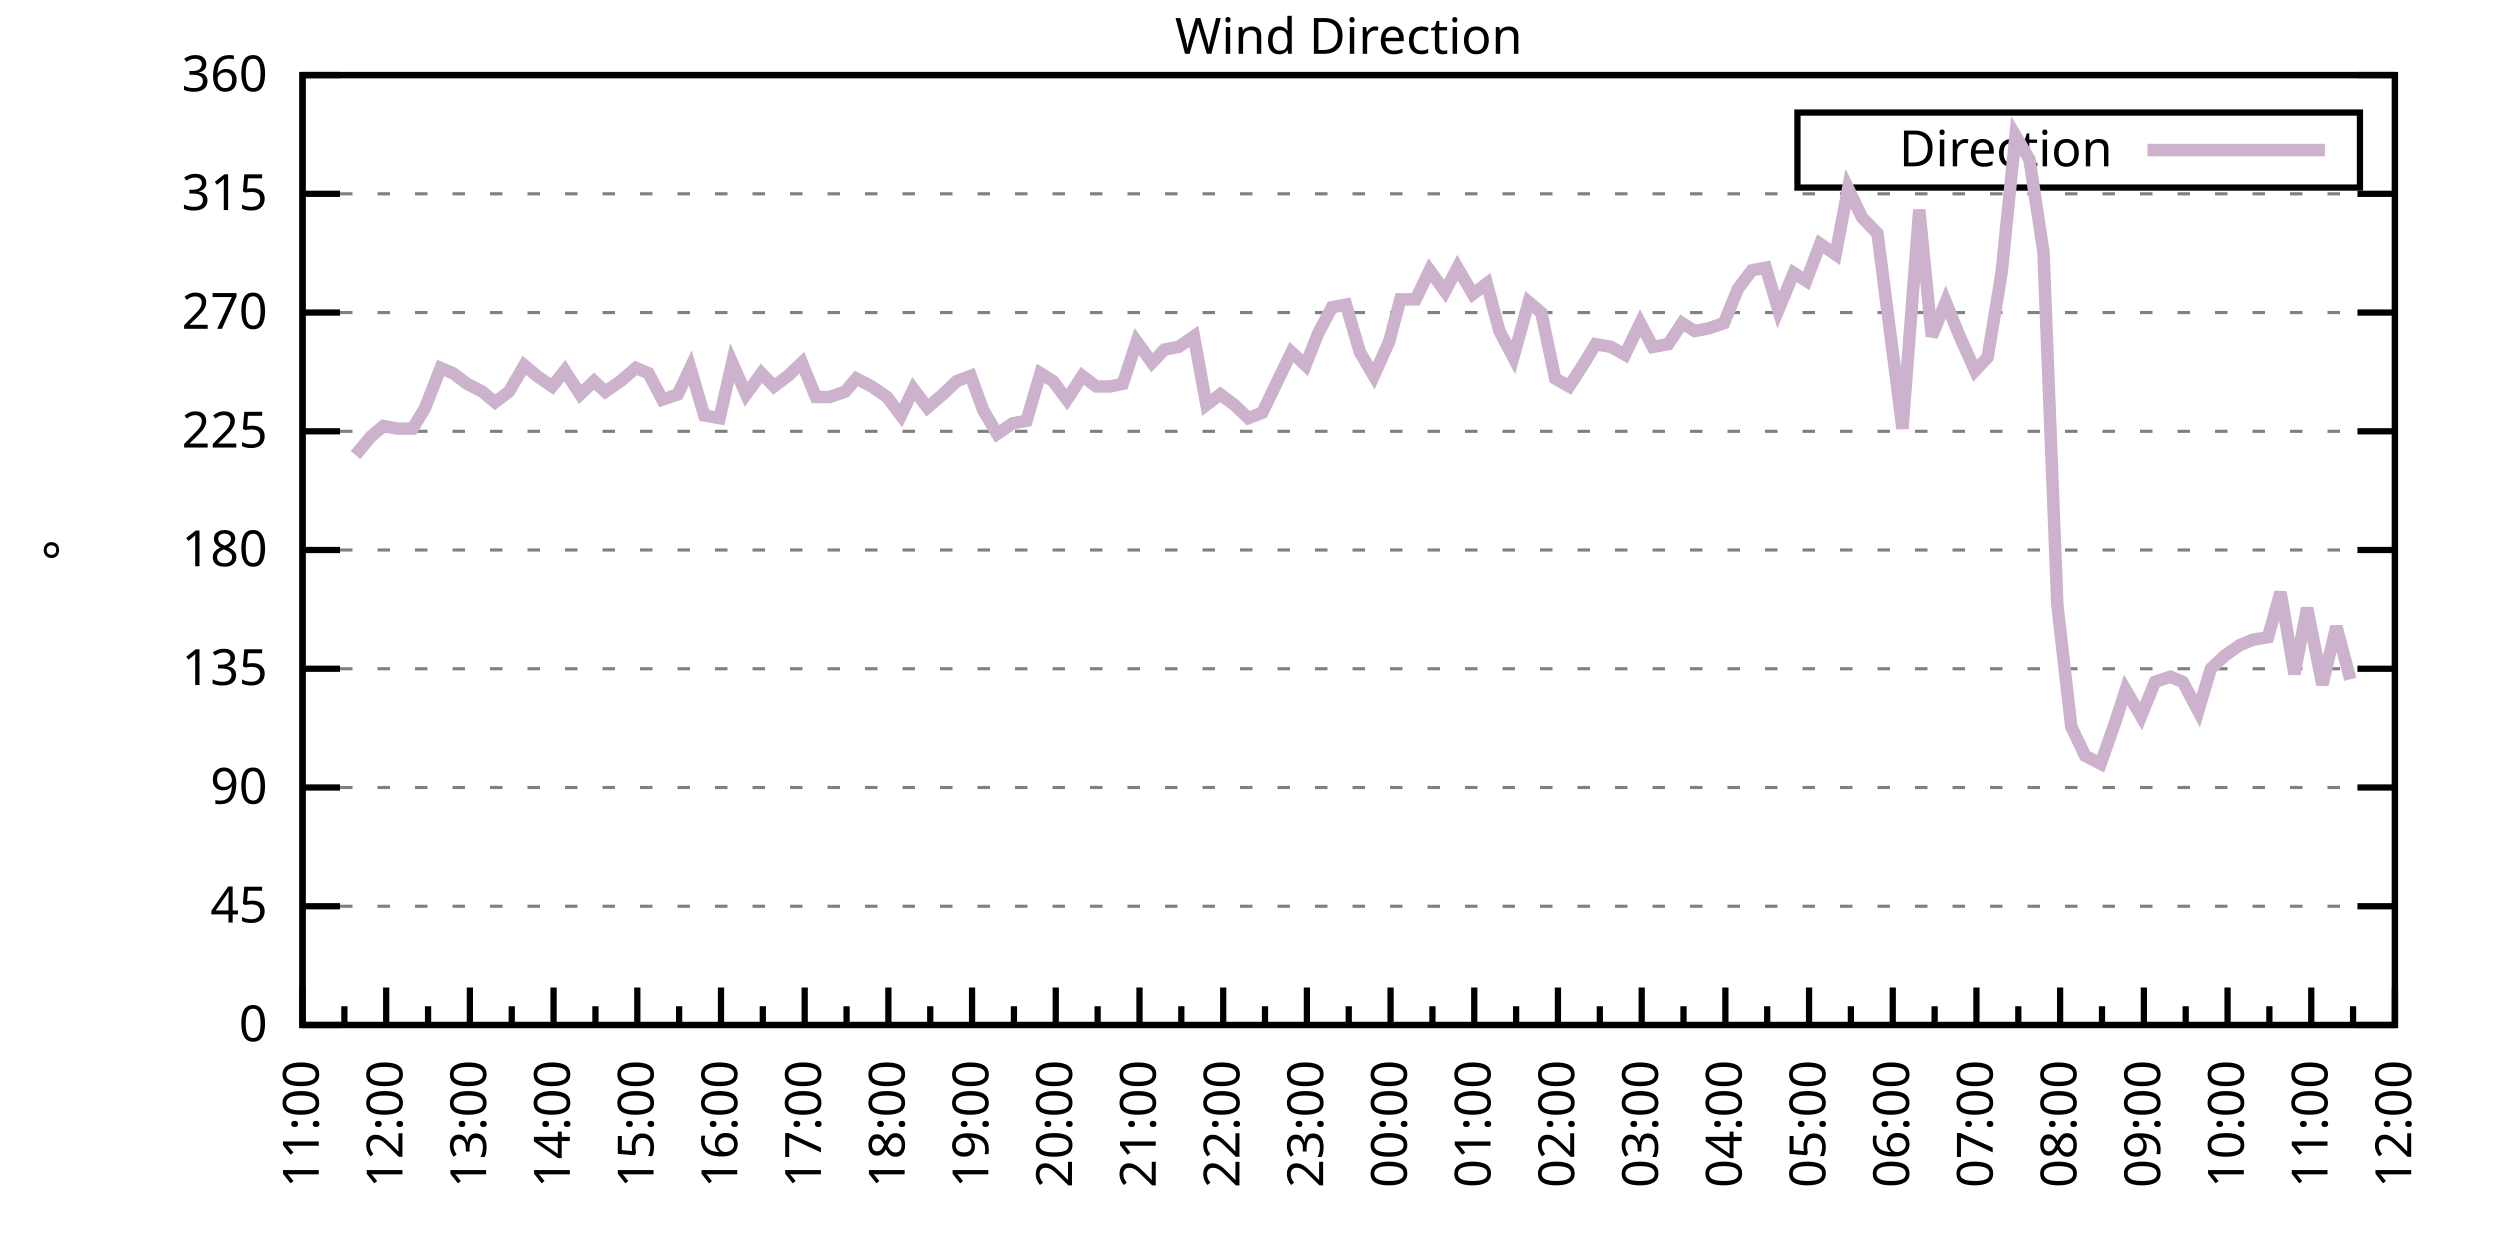
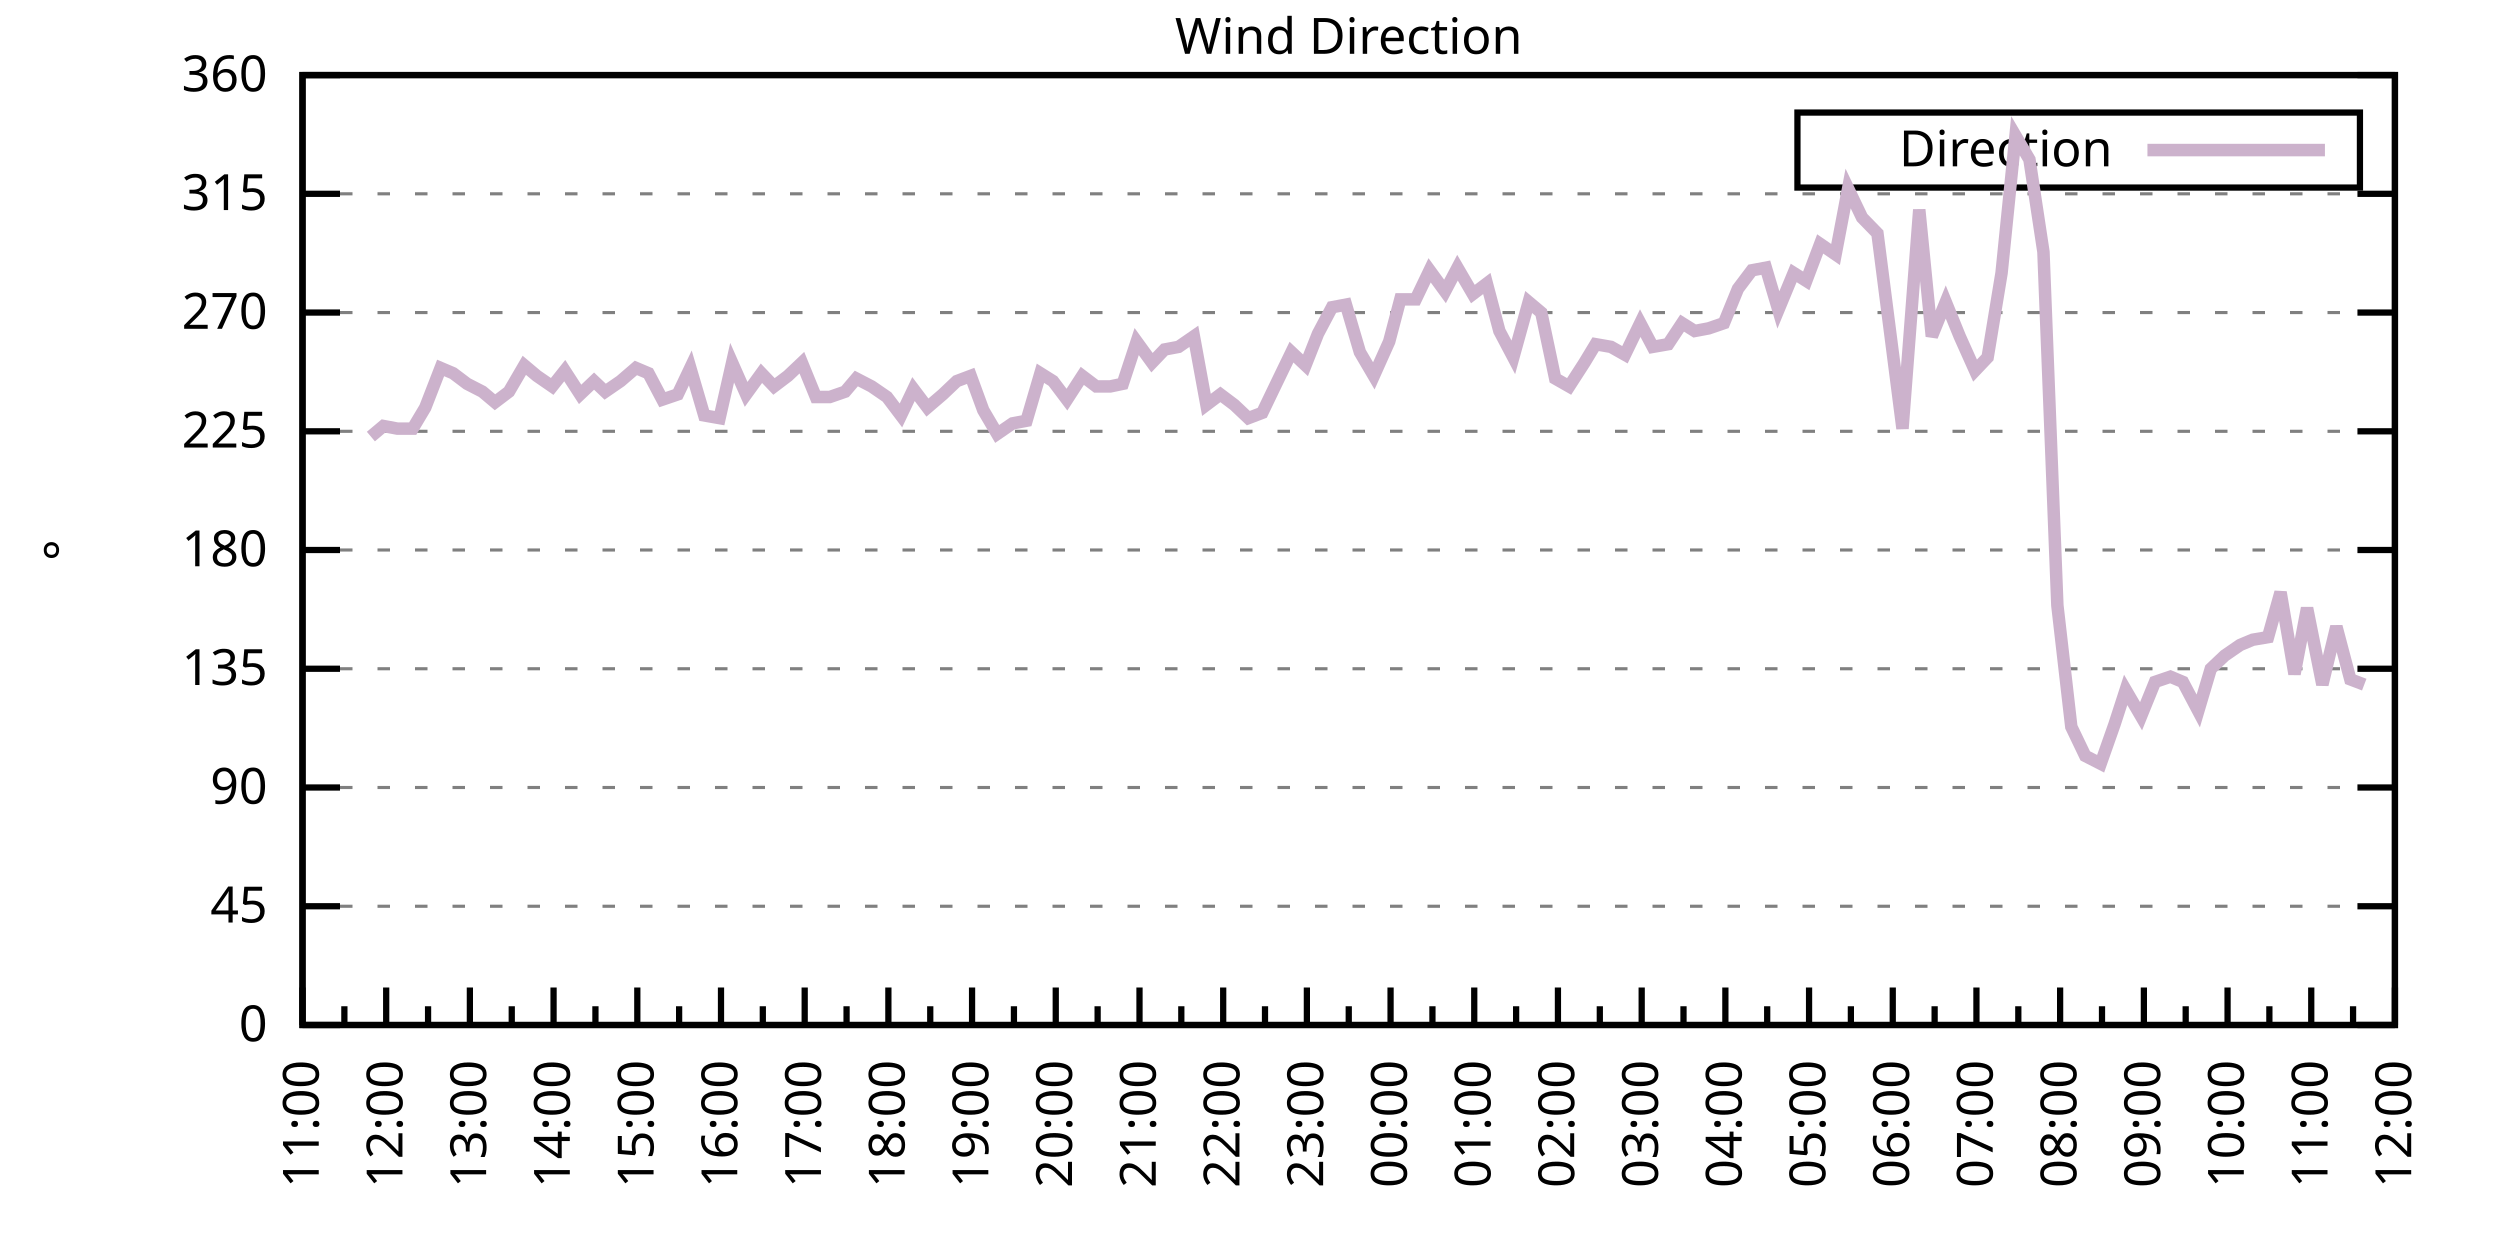
<svg xmlns="http://www.w3.org/2000/svg" xmlns:xlink="http://www.w3.org/1999/xlink" width="400" height="200" viewBox="0 0 400 200">
  <g id="gnuplot_canvas">
    <rect x="0" y="0" width="400" height="200" fill="none" />
    <defs>
      <circle id="gpDot" r="0.5" stroke-width="0.5" stroke="currentColor" />
      <path id="gpPt0" stroke-width="0.333" stroke="currentColor" d="M-1,0 h2 M0,-1 v2" />
      <path id="gpPt1" stroke-width="0.333" stroke="currentColor" d="M-1,-1 L1,1 M1,-1 L-1,1" />
      <path id="gpPt2" stroke-width="0.333" stroke="currentColor" d="M-1,0 L1,0 M0,-1 L0,1 M-1,-1 L1,1 M-1,1 L1,-1" />
      <rect id="gpPt3" stroke-width="0.333" stroke="currentColor" x="-1" y="-1" width="2" height="2" />
      <rect id="gpPt4" stroke-width="0.333" stroke="currentColor" fill="currentColor" x="-1" y="-1" width="2" height="2" />
      <circle id="gpPt5" stroke-width="0.333" stroke="currentColor" cx="0" cy="0" r="1" />
      <use xlink:href="#gpPt5" id="gpPt6" fill="currentColor" stroke="none" />
      <path id="gpPt7" stroke-width="0.333" stroke="currentColor" d="M0,-1.33 L-1.33,0.67 L1.33,0.67 z" />
      <use xlink:href="#gpPt7" id="gpPt8" fill="currentColor" stroke="none" />
      <use xlink:href="#gpPt7" id="gpPt9" stroke="currentColor" transform="rotate(180)" />
      <use xlink:href="#gpPt9" id="gpPt10" fill="currentColor" stroke="none" />
      <use xlink:href="#gpPt3" id="gpPt11" stroke="currentColor" transform="rotate(45)" />
      <use xlink:href="#gpPt11" id="gpPt12" fill="currentColor" stroke="none" />
      <path id="gpPt13" stroke-width="0.333" stroke="currentColor" d="M0,1.330 L1.265,0.411 L0.782,-1.067 L-0.782,-1.076 L-1.265,0.411 z" />
      <use xlink:href="#gpPt13" id="gpPt14" fill="currentColor" stroke="none" />
      <filter id="textbox" filterUnits="objectBoundingBox" x="0" y="0" height="1" width="1">
        <feFlood flood-color="white" flood-opacity="1" result="bgnd" />
        <feComposite in="SourceGraphic" in2="bgnd" operator="atop" />
      </filter>
      <filter id="greybox" filterUnits="objectBoundingBox" x="0" y="0" height="1" width="1">
        <feFlood flood-color="lightgrey" flood-opacity="1" result="grey" />
        <feComposite in="SourceGraphic" in2="grey" operator="atop" />
      </filter>
    </defs>
    <g fill="none" color="white" stroke="currentColor" stroke-width="1.00" stroke-linecap="butt" stroke-linejoin="miter">
</g>
    <g fill="none" color="black" stroke="currentColor" stroke-width="1.00" stroke-linecap="butt" stroke-linejoin="miter">
      <g stroke="none" shape-rendering="crispEdges">
        <polygon fill="rgb(255, 255, 255)" points="48.40,164.00 383.18,164.00 383.18,12.02 48.40,12.02 " />
      </g>
    </g>
    <g fill="none" color="black" stroke="currentColor" stroke-width="1.00" stroke-linecap="butt" stroke-linejoin="miter">
</g>
    <g fill="none" color="black" stroke="black" stroke-width="0.50" stroke-linecap="butt" stroke-linejoin="miter">
</g>
    <g fill="none" color="gray" stroke="currentColor" stroke-width="0.50" stroke-linecap="butt" stroke-linejoin="miter">
      <path stroke="gray" stroke-dasharray="2,4" class="gridline" d="M48.40,164.00 L383.19,164.00  " />
    </g>
    <g fill="none" color="gray" stroke="gray" stroke-width="1.00" stroke-linecap="butt" stroke-linejoin="miter">
</g>
    <g fill="none" color="black" stroke="currentColor" stroke-width="1.00" stroke-linecap="butt" stroke-linejoin="miter">
      <path stroke="black" d="M48.40,164.00 L54.40,164.00 M383.19,164.00 L377.19,164.00  " />
      <g transform="translate(42.80,166.60)" stroke="none" fill="black" font-family="Sans" font-size="8.00" text-anchor="end">
        <text>
          <tspan font-family="Sans"> 0</tspan>
        </text>
      </g>
    </g>
    <g fill="none" color="black" stroke="currentColor" stroke-width="1.00" stroke-linecap="butt" stroke-linejoin="miter">
</g>
    <g fill="none" color="black" stroke="black" stroke-width="0.50" stroke-linecap="butt" stroke-linejoin="miter">
</g>
    <g fill="none" color="gray" stroke="currentColor" stroke-width="0.50" stroke-linecap="butt" stroke-linejoin="miter">
      <path stroke="gray" stroke-dasharray="2,4" class="gridline" d="M48.40,145.00 L383.19,145.00  " />
    </g>
    <g fill="none" color="gray" stroke="gray" stroke-width="1.00" stroke-linecap="butt" stroke-linejoin="miter">
</g>
    <g fill="none" color="black" stroke="currentColor" stroke-width="1.00" stroke-linecap="butt" stroke-linejoin="miter">
      <path stroke="black" d="M48.40,145.00 L54.40,145.00 M383.19,145.00 L377.19,145.00  " />
      <g transform="translate(42.80,147.60)" stroke="none" fill="black" font-family="Sans" font-size="8.00" text-anchor="end">
        <text>
          <tspan font-family="Sans"> 45</tspan>
        </text>
      </g>
    </g>
    <g fill="none" color="black" stroke="currentColor" stroke-width="1.00" stroke-linecap="butt" stroke-linejoin="miter">
</g>
    <g fill="none" color="black" stroke="black" stroke-width="0.50" stroke-linecap="butt" stroke-linejoin="miter">
</g>
    <g fill="none" color="gray" stroke="currentColor" stroke-width="0.50" stroke-linecap="butt" stroke-linejoin="miter">
      <path stroke="gray" stroke-dasharray="2,4" class="gridline" d="M48.40,126.00 L383.19,126.00  " />
    </g>
    <g fill="none" color="gray" stroke="gray" stroke-width="1.00" stroke-linecap="butt" stroke-linejoin="miter">
</g>
    <g fill="none" color="black" stroke="currentColor" stroke-width="1.00" stroke-linecap="butt" stroke-linejoin="miter">
      <path stroke="black" d="M48.40,126.00 L54.40,126.00 M383.19,126.00 L377.19,126.00  " />
      <g transform="translate(42.80,128.60)" stroke="none" fill="black" font-family="Sans" font-size="8.00" text-anchor="end">
        <text>
          <tspan font-family="Sans"> 90</tspan>
        </text>
      </g>
    </g>
    <g fill="none" color="black" stroke="currentColor" stroke-width="1.00" stroke-linecap="butt" stroke-linejoin="miter">
</g>
    <g fill="none" color="black" stroke="black" stroke-width="0.50" stroke-linecap="butt" stroke-linejoin="miter">
</g>
    <g fill="none" color="gray" stroke="currentColor" stroke-width="0.50" stroke-linecap="butt" stroke-linejoin="miter">
      <path stroke="gray" stroke-dasharray="2,4" class="gridline" d="M48.40,107.00 L383.19,107.00  " />
    </g>
    <g fill="none" color="gray" stroke="gray" stroke-width="1.00" stroke-linecap="butt" stroke-linejoin="miter">
</g>
    <g fill="none" color="black" stroke="currentColor" stroke-width="1.00" stroke-linecap="butt" stroke-linejoin="miter">
      <path stroke="black" d="M48.40,107.00 L54.40,107.00 M383.19,107.00 L377.19,107.00  " />
      <g transform="translate(42.80,109.60)" stroke="none" fill="black" font-family="Sans" font-size="8.00" text-anchor="end">
        <text>
          <tspan font-family="Sans"> 135</tspan>
        </text>
      </g>
    </g>
    <g fill="none" color="black" stroke="currentColor" stroke-width="1.00" stroke-linecap="butt" stroke-linejoin="miter">
</g>
    <g fill="none" color="black" stroke="black" stroke-width="0.50" stroke-linecap="butt" stroke-linejoin="miter">
</g>
    <g fill="none" color="gray" stroke="currentColor" stroke-width="0.50" stroke-linecap="butt" stroke-linejoin="miter">
      <path stroke="gray" stroke-dasharray="2,4" class="gridline" d="M48.40,88.00 L383.19,88.00  " />
    </g>
    <g fill="none" color="gray" stroke="gray" stroke-width="1.00" stroke-linecap="butt" stroke-linejoin="miter">
</g>
    <g fill="none" color="black" stroke="currentColor" stroke-width="1.00" stroke-linecap="butt" stroke-linejoin="miter">
      <path stroke="black" d="M48.40,88.00 L54.40,88.00 M383.19,88.00 L377.19,88.00  " />
      <g transform="translate(42.80,90.60)" stroke="none" fill="black" font-family="Sans" font-size="8.00" text-anchor="end">
        <text>
          <tspan font-family="Sans"> 180</tspan>
        </text>
      </g>
    </g>
    <g fill="none" color="black" stroke="currentColor" stroke-width="1.00" stroke-linecap="butt" stroke-linejoin="miter">
</g>
    <g fill="none" color="black" stroke="black" stroke-width="0.50" stroke-linecap="butt" stroke-linejoin="miter">
</g>
    <g fill="none" color="gray" stroke="currentColor" stroke-width="0.50" stroke-linecap="butt" stroke-linejoin="miter">
      <path stroke="gray" stroke-dasharray="2,4" class="gridline" d="M48.40,69.01 L383.19,69.01  " />
    </g>
    <g fill="none" color="gray" stroke="gray" stroke-width="1.00" stroke-linecap="butt" stroke-linejoin="miter">
</g>
    <g fill="none" color="black" stroke="currentColor" stroke-width="1.00" stroke-linecap="butt" stroke-linejoin="miter">
      <path stroke="black" d="M48.40,69.01 L54.40,69.01 M383.19,69.01 L377.19,69.01  " />
      <g transform="translate(42.80,71.61)" stroke="none" fill="black" font-family="Sans" font-size="8.00" text-anchor="end">
        <text>
          <tspan font-family="Sans"> 225</tspan>
        </text>
      </g>
    </g>
    <g fill="none" color="black" stroke="currentColor" stroke-width="1.00" stroke-linecap="butt" stroke-linejoin="miter">
</g>
    <g fill="none" color="black" stroke="black" stroke-width="0.50" stroke-linecap="butt" stroke-linejoin="miter">
</g>
    <g fill="none" color="gray" stroke="currentColor" stroke-width="0.50" stroke-linecap="butt" stroke-linejoin="miter">
      <path stroke="gray" stroke-dasharray="2,4" class="gridline" d="M48.40,50.01 L383.19,50.01  " />
    </g>
    <g fill="none" color="gray" stroke="gray" stroke-width="1.00" stroke-linecap="butt" stroke-linejoin="miter">
</g>
    <g fill="none" color="black" stroke="currentColor" stroke-width="1.00" stroke-linecap="butt" stroke-linejoin="miter">
      <path stroke="black" d="M48.40,50.01 L54.40,50.01 M383.19,50.01 L377.19,50.01  " />
      <g transform="translate(42.80,52.61)" stroke="none" fill="black" font-family="Sans" font-size="8.00" text-anchor="end">
        <text>
          <tspan font-family="Sans"> 270</tspan>
        </text>
      </g>
    </g>
    <g fill="none" color="black" stroke="currentColor" stroke-width="1.00" stroke-linecap="butt" stroke-linejoin="miter">
</g>
    <g fill="none" color="black" stroke="black" stroke-width="0.50" stroke-linecap="butt" stroke-linejoin="miter">
</g>
    <g fill="none" color="gray" stroke="currentColor" stroke-width="0.50" stroke-linecap="butt" stroke-linejoin="miter">
      <path stroke="gray" stroke-dasharray="2,4" class="gridline" d="M48.40,31.01 L383.19,31.01  " />
    </g>
    <g fill="none" color="gray" stroke="gray" stroke-width="1.00" stroke-linecap="butt" stroke-linejoin="miter">
</g>
    <g fill="none" color="black" stroke="currentColor" stroke-width="1.00" stroke-linecap="butt" stroke-linejoin="miter">
      <path stroke="black" d="M48.40,31.01 L54.40,31.01 M383.19,31.01 L377.19,31.01  " />
      <g transform="translate(42.80,33.61)" stroke="none" fill="black" font-family="Sans" font-size="8.00" text-anchor="end">
        <text>
          <tspan font-family="Sans"> 315</tspan>
        </text>
      </g>
    </g>
    <g fill="none" color="black" stroke="currentColor" stroke-width="1.00" stroke-linecap="butt" stroke-linejoin="miter">
</g>
    <g fill="none" color="black" stroke="black" stroke-width="0.50" stroke-linecap="butt" stroke-linejoin="miter">
</g>
    <g fill="none" color="gray" stroke="currentColor" stroke-width="0.50" stroke-linecap="butt" stroke-linejoin="miter">
      <path stroke="gray" stroke-dasharray="2,4" class="gridline" d="M48.40,12.01 L383.19,12.01  " />
    </g>
    <g fill="none" color="gray" stroke="gray" stroke-width="1.00" stroke-linecap="butt" stroke-linejoin="miter">
</g>
    <g fill="none" color="black" stroke="currentColor" stroke-width="1.00" stroke-linecap="butt" stroke-linejoin="miter">
      <path stroke="black" d="M48.40,12.01 L54.40,12.01 M383.19,12.01 L377.19,12.01  " />
      <g transform="translate(42.80,14.61)" stroke="none" fill="black" font-family="Sans" font-size="8.00" text-anchor="end">
        <text>
          <tspan font-family="Sans"> 360</tspan>
        </text>
      </g>
    </g>
    <g fill="none" color="black" stroke="currentColor" stroke-width="1.00" stroke-linecap="butt" stroke-linejoin="miter">
      <path stroke="black" d="M48.40,164.00 L48.40,158.00  " />
      <g transform="translate(51.00,169.60) rotate(270)" stroke="none" fill="black" font-family="Sans" font-size="8.00" text-anchor="end">
        <text>
          <tspan font-family="Sans">11:00</tspan>
        </text>
      </g>
    </g>
    <g fill="none" color="black" stroke="currentColor" stroke-width="1.00" stroke-linecap="butt" stroke-linejoin="miter">
      <path stroke="black" d="M55.10,164.00 L55.10,161.00 M61.79,164.00 L61.79,158.00  " />
      <g transform="translate(64.39,169.60) rotate(270)" stroke="none" fill="black" font-family="Sans" font-size="8.00" text-anchor="end">
        <text>
          <tspan font-family="Sans">12:00</tspan>
        </text>
      </g>
    </g>
    <g fill="none" color="black" stroke="currentColor" stroke-width="1.00" stroke-linecap="butt" stroke-linejoin="miter">
      <path stroke="black" d="M68.49,164.00 L68.49,161.00 M75.18,164.00 L75.18,158.00  " />
      <g transform="translate(77.78,169.60) rotate(270)" stroke="none" fill="black" font-family="Sans" font-size="8.00" text-anchor="end">
        <text>
          <tspan font-family="Sans">13:00</tspan>
        </text>
      </g>
    </g>
    <g fill="none" color="black" stroke="currentColor" stroke-width="1.00" stroke-linecap="butt" stroke-linejoin="miter">
      <path stroke="black" d="M81.88,164.00 L81.88,161.00 M88.57,164.00 L88.57,158.00  " />
      <g transform="translate(91.17,169.60) rotate(270)" stroke="none" fill="black" font-family="Sans" font-size="8.00" text-anchor="end">
        <text>
          <tspan font-family="Sans">14:00</tspan>
        </text>
      </g>
    </g>
    <g fill="none" color="black" stroke="currentColor" stroke-width="1.00" stroke-linecap="butt" stroke-linejoin="miter">
      <path stroke="black" d="M95.27,164.00 L95.27,161.00 M101.97,164.00 L101.97,158.00  " />
      <g transform="translate(104.57,169.60) rotate(270)" stroke="none" fill="black" font-family="Sans" font-size="8.00" text-anchor="end">
        <text>
          <tspan font-family="Sans">15:00</tspan>
        </text>
      </g>
    </g>
    <g fill="none" color="black" stroke="currentColor" stroke-width="1.00" stroke-linecap="butt" stroke-linejoin="miter">
      <path stroke="black" d="M108.66,164.00 L108.66,161.00 M115.36,164.00 L115.36,158.00  " />
      <g transform="translate(117.96,169.60) rotate(270)" stroke="none" fill="black" font-family="Sans" font-size="8.00" text-anchor="end">
        <text>
          <tspan font-family="Sans">16:00</tspan>
        </text>
      </g>
    </g>
    <g fill="none" color="black" stroke="currentColor" stroke-width="1.00" stroke-linecap="butt" stroke-linejoin="miter">
      <path stroke="black" d="M122.05,164.00 L122.05,161.00 M128.75,164.00 L128.75,158.00  " />
      <g transform="translate(131.35,169.60) rotate(270)" stroke="none" fill="black" font-family="Sans" font-size="8.00" text-anchor="end">
        <text>
          <tspan font-family="Sans">17:00</tspan>
        </text>
      </g>
    </g>
    <g fill="none" color="black" stroke="currentColor" stroke-width="1.00" stroke-linecap="butt" stroke-linejoin="miter">
      <path stroke="black" d="M135.45,164.00 L135.45,161.00 M142.14,164.00 L142.14,158.00  " />
      <g transform="translate(144.74,169.60) rotate(270)" stroke="none" fill="black" font-family="Sans" font-size="8.00" text-anchor="end">
        <text>
          <tspan font-family="Sans">18:00</tspan>
        </text>
      </g>
    </g>
    <g fill="none" color="black" stroke="currentColor" stroke-width="1.00" stroke-linecap="butt" stroke-linejoin="miter">
      <path stroke="black" d="M148.84,164.00 L148.84,161.00 M155.53,164.00 L155.53,158.00  " />
      <g transform="translate(158.13,169.60) rotate(270)" stroke="none" fill="black" font-family="Sans" font-size="8.00" text-anchor="end">
        <text>
          <tspan font-family="Sans">19:00</tspan>
        </text>
      </g>
    </g>
    <g fill="none" color="black" stroke="currentColor" stroke-width="1.00" stroke-linecap="butt" stroke-linejoin="miter">
      <path stroke="black" d="M162.23,164.00 L162.23,161.00 M168.92,164.00 L168.92,158.00  " />
      <g transform="translate(171.52,169.60) rotate(270)" stroke="none" fill="black" font-family="Sans" font-size="8.00" text-anchor="end">
        <text>
          <tspan font-family="Sans">20:00</tspan>
        </text>
      </g>
    </g>
    <g fill="none" color="black" stroke="currentColor" stroke-width="1.00" stroke-linecap="butt" stroke-linejoin="miter">
      <path stroke="black" d="M175.62,164.00 L175.62,161.00 M182.32,164.00 L182.32,158.00  " />
      <g transform="translate(184.92,169.60) rotate(270)" stroke="none" fill="black" font-family="Sans" font-size="8.00" text-anchor="end">
        <text>
          <tspan font-family="Sans">21:00</tspan>
        </text>
      </g>
    </g>
    <g fill="none" color="black" stroke="currentColor" stroke-width="1.00" stroke-linecap="butt" stroke-linejoin="miter">
      <path stroke="black" d="M189.01,164.00 L189.01,161.00 M195.71,164.00 L195.71,158.00  " />
      <g transform="translate(198.31,169.60) rotate(270)" stroke="none" fill="black" font-family="Sans" font-size="8.00" text-anchor="end">
        <text>
          <tspan font-family="Sans">22:00</tspan>
        </text>
      </g>
    </g>
    <g fill="none" color="black" stroke="currentColor" stroke-width="1.00" stroke-linecap="butt" stroke-linejoin="miter">
      <path stroke="black" d="M202.40,164.00 L202.40,161.00 M209.10,164.00 L209.10,158.00  " />
      <g transform="translate(211.70,169.60) rotate(270)" stroke="none" fill="black" font-family="Sans" font-size="8.00" text-anchor="end">
        <text>
          <tspan font-family="Sans">23:00</tspan>
        </text>
      </g>
    </g>
    <g fill="none" color="black" stroke="currentColor" stroke-width="1.00" stroke-linecap="butt" stroke-linejoin="miter">
      <path stroke="black" d="M215.80,164.00 L215.80,161.00 M222.49,164.00 L222.49,158.00  " />
      <g transform="translate(225.09,169.60) rotate(270)" stroke="none" fill="black" font-family="Sans" font-size="8.00" text-anchor="end">
        <text>
          <tspan font-family="Sans">00:00</tspan>
        </text>
      </g>
    </g>
    <g fill="none" color="black" stroke="currentColor" stroke-width="1.00" stroke-linecap="butt" stroke-linejoin="miter">
      <path stroke="black" d="M229.19,164.00 L229.19,161.00 M235.88,164.00 L235.88,158.00  " />
      <g transform="translate(238.48,169.60) rotate(270)" stroke="none" fill="black" font-family="Sans" font-size="8.00" text-anchor="end">
        <text>
          <tspan font-family="Sans">01:00</tspan>
        </text>
      </g>
    </g>
    <g fill="none" color="black" stroke="currentColor" stroke-width="1.00" stroke-linecap="butt" stroke-linejoin="miter">
      <path stroke="black" d="M242.58,164.00 L242.58,161.00 M249.27,164.00 L249.27,158.00  " />
      <g transform="translate(251.87,169.60) rotate(270)" stroke="none" fill="black" font-family="Sans" font-size="8.00" text-anchor="end">
        <text>
          <tspan font-family="Sans">02:00</tspan>
        </text>
      </g>
    </g>
    <g fill="none" color="black" stroke="currentColor" stroke-width="1.00" stroke-linecap="butt" stroke-linejoin="miter">
      <path stroke="black" d="M255.97,164.00 L255.97,161.00 M262.67,164.00 L262.67,158.00  " />
      <g transform="translate(265.27,169.60) rotate(270)" stroke="none" fill="black" font-family="Sans" font-size="8.00" text-anchor="end">
        <text>
          <tspan font-family="Sans">03:00</tspan>
        </text>
      </g>
    </g>
    <g fill="none" color="black" stroke="currentColor" stroke-width="1.00" stroke-linecap="butt" stroke-linejoin="miter">
      <path stroke="black" d="M269.36,164.00 L269.36,161.00 M276.06,164.00 L276.06,158.00  " />
      <g transform="translate(278.66,169.60) rotate(270)" stroke="none" fill="black" font-family="Sans" font-size="8.00" text-anchor="end">
        <text>
          <tspan font-family="Sans">04:00</tspan>
        </text>
      </g>
    </g>
    <g fill="none" color="black" stroke="currentColor" stroke-width="1.00" stroke-linecap="butt" stroke-linejoin="miter">
      <path stroke="black" d="M282.75,164.00 L282.75,161.00 M289.45,164.00 L289.45,158.00  " />
      <g transform="translate(292.05,169.60) rotate(270)" stroke="none" fill="black" font-family="Sans" font-size="8.00" text-anchor="end">
        <text>
          <tspan font-family="Sans">05:00</tspan>
        </text>
      </g>
    </g>
    <g fill="none" color="black" stroke="currentColor" stroke-width="1.00" stroke-linecap="butt" stroke-linejoin="miter">
      <path stroke="black" d="M296.14,164.00 L296.14,161.00 M302.84,164.00 L302.84,158.00  " />
      <g transform="translate(305.44,169.60) rotate(270)" stroke="none" fill="black" font-family="Sans" font-size="8.00" text-anchor="end">
        <text>
          <tspan font-family="Sans">06:00</tspan>
        </text>
      </g>
    </g>
    <g fill="none" color="black" stroke="currentColor" stroke-width="1.00" stroke-linecap="butt" stroke-linejoin="miter">
      <path stroke="black" d="M309.54,164.00 L309.54,161.00 M316.23,164.00 L316.23,158.00  " />
      <g transform="translate(318.83,169.60) rotate(270)" stroke="none" fill="black" font-family="Sans" font-size="8.00" text-anchor="end">
        <text>
          <tspan font-family="Sans">07:00</tspan>
        </text>
      </g>
    </g>
    <g fill="none" color="black" stroke="currentColor" stroke-width="1.00" stroke-linecap="butt" stroke-linejoin="miter">
      <path stroke="black" d="M322.93,164.00 L322.93,161.00 M329.62,164.00 L329.62,158.00  " />
      <g transform="translate(332.22,169.60) rotate(270)" stroke="none" fill="black" font-family="Sans" font-size="8.00" text-anchor="end">
        <text>
          <tspan font-family="Sans">08:00</tspan>
        </text>
      </g>
    </g>
    <g fill="none" color="black" stroke="currentColor" stroke-width="1.00" stroke-linecap="butt" stroke-linejoin="miter">
      <path stroke="black" d="M336.32,164.00 L336.32,161.00 M343.02,164.00 L343.02,158.00  " />
      <g transform="translate(345.62,169.60) rotate(270)" stroke="none" fill="black" font-family="Sans" font-size="8.00" text-anchor="end">
        <text>
          <tspan font-family="Sans">09:00</tspan>
        </text>
      </g>
    </g>
    <g fill="none" color="black" stroke="currentColor" stroke-width="1.00" stroke-linecap="butt" stroke-linejoin="miter">
      <path stroke="black" d="M349.71,164.00 L349.71,161.00 M356.41,164.00 L356.41,158.00  " />
      <g transform="translate(359.01,169.60) rotate(270)" stroke="none" fill="black" font-family="Sans" font-size="8.00" text-anchor="end">
        <text>
          <tspan font-family="Sans">10:00</tspan>
        </text>
      </g>
    </g>
    <g fill="none" color="black" stroke="currentColor" stroke-width="1.00" stroke-linecap="butt" stroke-linejoin="miter">
      <path stroke="black" d="M363.10,164.00 L363.10,161.00 M369.80,164.00 L369.80,158.00  " />
      <g transform="translate(372.40,169.60) rotate(270)" stroke="none" fill="black" font-family="Sans" font-size="8.00" text-anchor="end">
        <text>
          <tspan font-family="Sans">11:00</tspan>
        </text>
      </g>
    </g>
    <g fill="none" color="black" stroke="currentColor" stroke-width="1.00" stroke-linecap="butt" stroke-linejoin="miter">
      <path stroke="black" d="M376.49,164.00 L376.49,161.00 M383.19,164.00 L383.19,158.00  " />
      <g transform="translate(385.79,169.60) rotate(270)" stroke="none" fill="black" font-family="Sans" font-size="8.00" text-anchor="end">
        <text>
          <tspan font-family="Sans">12:00</tspan>
        </text>
      </g>
    </g>
    <g fill="none" color="black" stroke="currentColor" stroke-width="1.00" stroke-linecap="butt" stroke-linejoin="miter">
</g>
    <g fill="none" color="black" stroke="currentColor" stroke-width="1.00" stroke-linecap="butt" stroke-linejoin="miter">
      <path stroke="black" d="M48.40,12.01 L48.40,164.00 L383.19,164.00 L383.19,12.01 L48.40,12.01 Z  " />
    </g>
    <g fill="none" color="black" stroke="currentColor" stroke-width="1.00" stroke-linecap="butt" stroke-linejoin="miter">
      <g transform="translate(12.80,88.01) rotate(270)" stroke="none" fill="black" font-family="Sans" font-size="8.00" text-anchor="middle">
        <text>
          <tspan font-family="Sans">°</tspan>
        </text>
      </g>
    </g>
    <g fill="none" color="black" stroke="currentColor" stroke-width="1.00" stroke-linecap="butt" stroke-linejoin="miter">
</g>
    <g fill="none" color="black" stroke="currentColor" stroke-width="1.00" stroke-linecap="butt" stroke-linejoin="miter">
      <path stroke="black" d="M287.59,30.01 L287.59,18.01 L377.59,18.01 L377.59,30.01 L287.59,30.01 Z  " />
    </g>
    <g id="Wind_direction_plot_1">
      <g fill="none" color="white" stroke="black" stroke-width="2.00" stroke-linecap="butt" stroke-linejoin="miter">
</g>
      <g fill="none" color="black" stroke="currentColor" stroke-width="2.00" stroke-linecap="butt" stroke-linejoin="miter">
        <g transform="translate(337.99,26.61)" stroke="none" fill="black" font-family="Sans" font-size="8.00" text-anchor="end">
          <text>
            <tspan font-family="Sans">Direction</tspan>
          </text>
        </g>
      </g>
      <g fill="none" color="black" stroke="currentColor" stroke-width="2.00" stroke-linecap="butt" stroke-linejoin="miter">
-         <path stroke="rgb(204, 178, 204)" d="M343.59,24.01 L371.99,24.01 M56.88,72.81 L59.34,69.85 L61.35,68.16 L63.58,68.58 L66.03,68.58 L68.04,65.21   L70.50,58.87 L72.50,59.72 L74.74,61.41 L77.19,62.67 L79.20,64.36 L81.43,62.67 L83.89,58.45 L85.90,60.14   L88.35,61.83 L90.36,59.30 L92.82,63.10 L95.05,60.98 L96.83,62.67 L99.29,60.98 L101.74,58.87 L103.75,59.72   L105.98,63.94 L108.44,63.10 L110.45,58.87 L112.68,66.47 L115.13,66.90 L117.14,58.03 L119.38,63.10 L121.83,59.72   L123.84,61.83 L126.07,60.14 L128.30,58.03 L130.54,63.52 L132.77,63.52 L135.22,62.67 L137.01,60.56 L139.46,61.83   L141.92,63.52 L144.15,66.47 L146.16,62.25 L148.39,65.21 L150.85,63.10 L153.08,60.98 L155.31,60.14 L157.32,65.63   L159.55,69.43 L162.01,67.74 L164.24,67.32 L166.47,59.72 L168.48,60.98 L170.71,63.94 L173.17,60.14 L175.40,61.83   L177.63,61.83 L179.64,61.41 L181.87,54.65 L184.32,58.03 L186.33,55.92 L188.57,55.50 L191.02,53.81 L193.03,64.78   L195.26,63.10 L197.49,64.78 L199.73,66.90 L201.96,66.05 L204.19,61.41 L206.64,56.34 L208.88,58.45 L210.88,53.39   L213.12,49.16 L215.35,48.74 L217.58,56.34 L219.81,60.14 L222.27,54.65 L224.05,47.90 L226.51,47.90 L228.74,43.25   L231.20,46.63 L233.20,42.83 L235.66,47.05 L237.89,45.36 L239.90,52.96 L242.13,57.18 L244.59,48.32 L246.60,50.01   L248.83,60.56 L251.06,61.83 L253.51,58.03 L255.30,55.07 L257.76,55.50 L259.99,56.76 L262.44,51.70 L264.45,55.50   L266.91,55.07 L269.14,51.70 L271.15,52.96 L273.38,52.54 L275.83,51.70 L278.07,46.21 L280.30,43.25 L282.53,42.83   L284.54,49.59 L286.99,43.67 L289.00,44.94 L291.23,39.03 L293.69,40.72 L295.70,30.16 L297.93,34.81 L300.39,37.34   L304.40,68.58 L307.08,33.54 L309.09,53.81 L311.32,48.32 L313.55,53.81 L316.01,59.30 L318.02,57.18 L320.25,43.67   L322.48,21.72 L324.71,25.52 L326.95,40.30 L329.18,96.87 L331.41,116.29 L333.64,120.94 L336.10,122.20 L338.33,115.87   L340.11,110.38 L342.57,114.60 L344.80,109.11 L347.26,108.27 L349.26,109.11 L351.72,113.76 L353.73,107.00 L355.96,104.89   L358.42,103.20 L360.42,102.36 L362.88,101.94 L364.89,94.76 L367.12,107.85 L369.13,97.29 L371.58,109.54 L373.82,100.25   L376.05,108.69  " />
+         <path stroke="rgb(204, 178, 204)" d="M343.59,24.01 L371.99,24.01 M59.34,69.85 L61.35,68.16 L63.58,68.58 L66.03,68.58 L68.04,65.21 L70.50,58.87   L72.50,59.72 L74.74,61.41 L77.19,62.67 L79.20,64.36 L81.43,62.67 L83.89,58.45 L85.90,60.14 L88.35,61.83   L90.36,59.30 L92.82,63.10 L95.05,60.98 L96.83,62.67 L99.29,60.98 L101.74,58.87 L103.75,59.72 L105.98,63.94   L108.44,63.10 L110.45,58.87 L112.68,66.47 L115.13,66.90 L117.14,58.03 L119.38,63.10 L121.83,59.72 L123.84,61.83   L126.07,60.14 L128.30,58.03 L130.54,63.52 L132.77,63.52 L135.22,62.67 L137.01,60.56 L139.46,61.83 L141.92,63.52   L144.15,66.47 L146.16,62.25 L148.39,65.21 L150.85,63.10 L153.08,60.98 L155.31,60.14 L157.32,65.63 L159.55,69.43   L162.01,67.74 L164.24,67.32 L166.47,59.72 L168.48,60.98 L170.71,63.94 L173.17,60.14 L175.40,61.83 L177.63,61.83   L179.64,61.41 L181.87,54.65 L184.32,58.03 L186.33,55.92 L188.57,55.50 L191.02,53.81 L193.03,64.78 L195.26,63.10   L197.49,64.78 L199.73,66.90 L201.96,66.05 L204.19,61.41 L206.64,56.34 L208.88,58.45 L210.88,53.39 L213.12,49.16   L215.35,48.74 L217.58,56.34 L219.81,60.14 L222.27,54.65 L224.05,47.90 L226.51,47.90 L228.74,43.25 L231.20,46.63   L233.20,42.83 L235.66,47.05 L237.89,45.36 L239.90,52.96 L242.13,57.18 L244.59,48.32 L246.60,50.01 L248.83,60.56   L251.06,61.83 L253.51,58.03 L255.30,55.07 L257.76,55.50 L259.99,56.76 L262.44,51.70 L264.45,55.50 L266.91,55.07   L269.14,51.70 L271.15,52.96 L273.38,52.54 L275.83,51.70 L278.07,46.21 L280.30,43.25 L282.53,42.83 L284.54,49.59   L286.99,43.67 L289.00,44.94 L291.23,39.03 L293.69,40.72 L295.70,30.16 L297.93,34.81 L300.39,37.34 L304.40,68.58   L307.08,33.54 L309.09,53.81 L311.32,48.32 L313.55,53.81 L316.01,59.30 L318.02,57.18 L320.25,43.67 L322.48,21.72   L324.71,25.52 L326.95,40.30 L329.18,96.87 L331.41,116.29 L333.64,120.94 L336.10,122.20 L338.33,115.87 L340.11,110.38   L342.57,114.60 L344.80,109.11 L347.26,108.27 L349.26,109.11 L351.72,113.76 L353.73,107.00 L355.96,104.89 L358.42,103.20   L360.42,102.36 L362.88,101.94 L364.89,94.76 L367.12,107.85 L369.13,97.29 L371.58,109.54 L373.82,100.25 L376.05,108.69   L378.28,109.54  " />
      </g>
    </g>
    <g fill="none" color="black" stroke="currentColor" stroke-width="2.00" stroke-linecap="butt" stroke-linejoin="miter">
</g>
    <g fill="none" color="black" stroke="black" stroke-width="1.00" stroke-linecap="butt" stroke-linejoin="miter">
</g>
    <g fill="none" color="black" stroke="currentColor" stroke-width="1.00" stroke-linecap="butt" stroke-linejoin="miter">
      <path stroke="black" d="M48.40,12.01 L48.40,164.00 L383.19,164.00 L383.19,12.01 L48.40,12.01 Z  " />
    </g>
    <g fill="none" color="black" stroke="currentColor" stroke-width="1.00" stroke-linecap="butt" stroke-linejoin="miter">
      <g transform="translate(215.79,8.61)" stroke="none" fill="black" font-family="Sans" font-size="8.00" text-anchor="middle">
        <text>
          <tspan font-family="Sans">Wind Direction</tspan>
        </text>
      </g>
    </g>
    <g fill="none" color="black" stroke="currentColor" stroke-width="1.00" stroke-linecap="butt" stroke-linejoin="miter">
</g>
  </g>
</svg>
